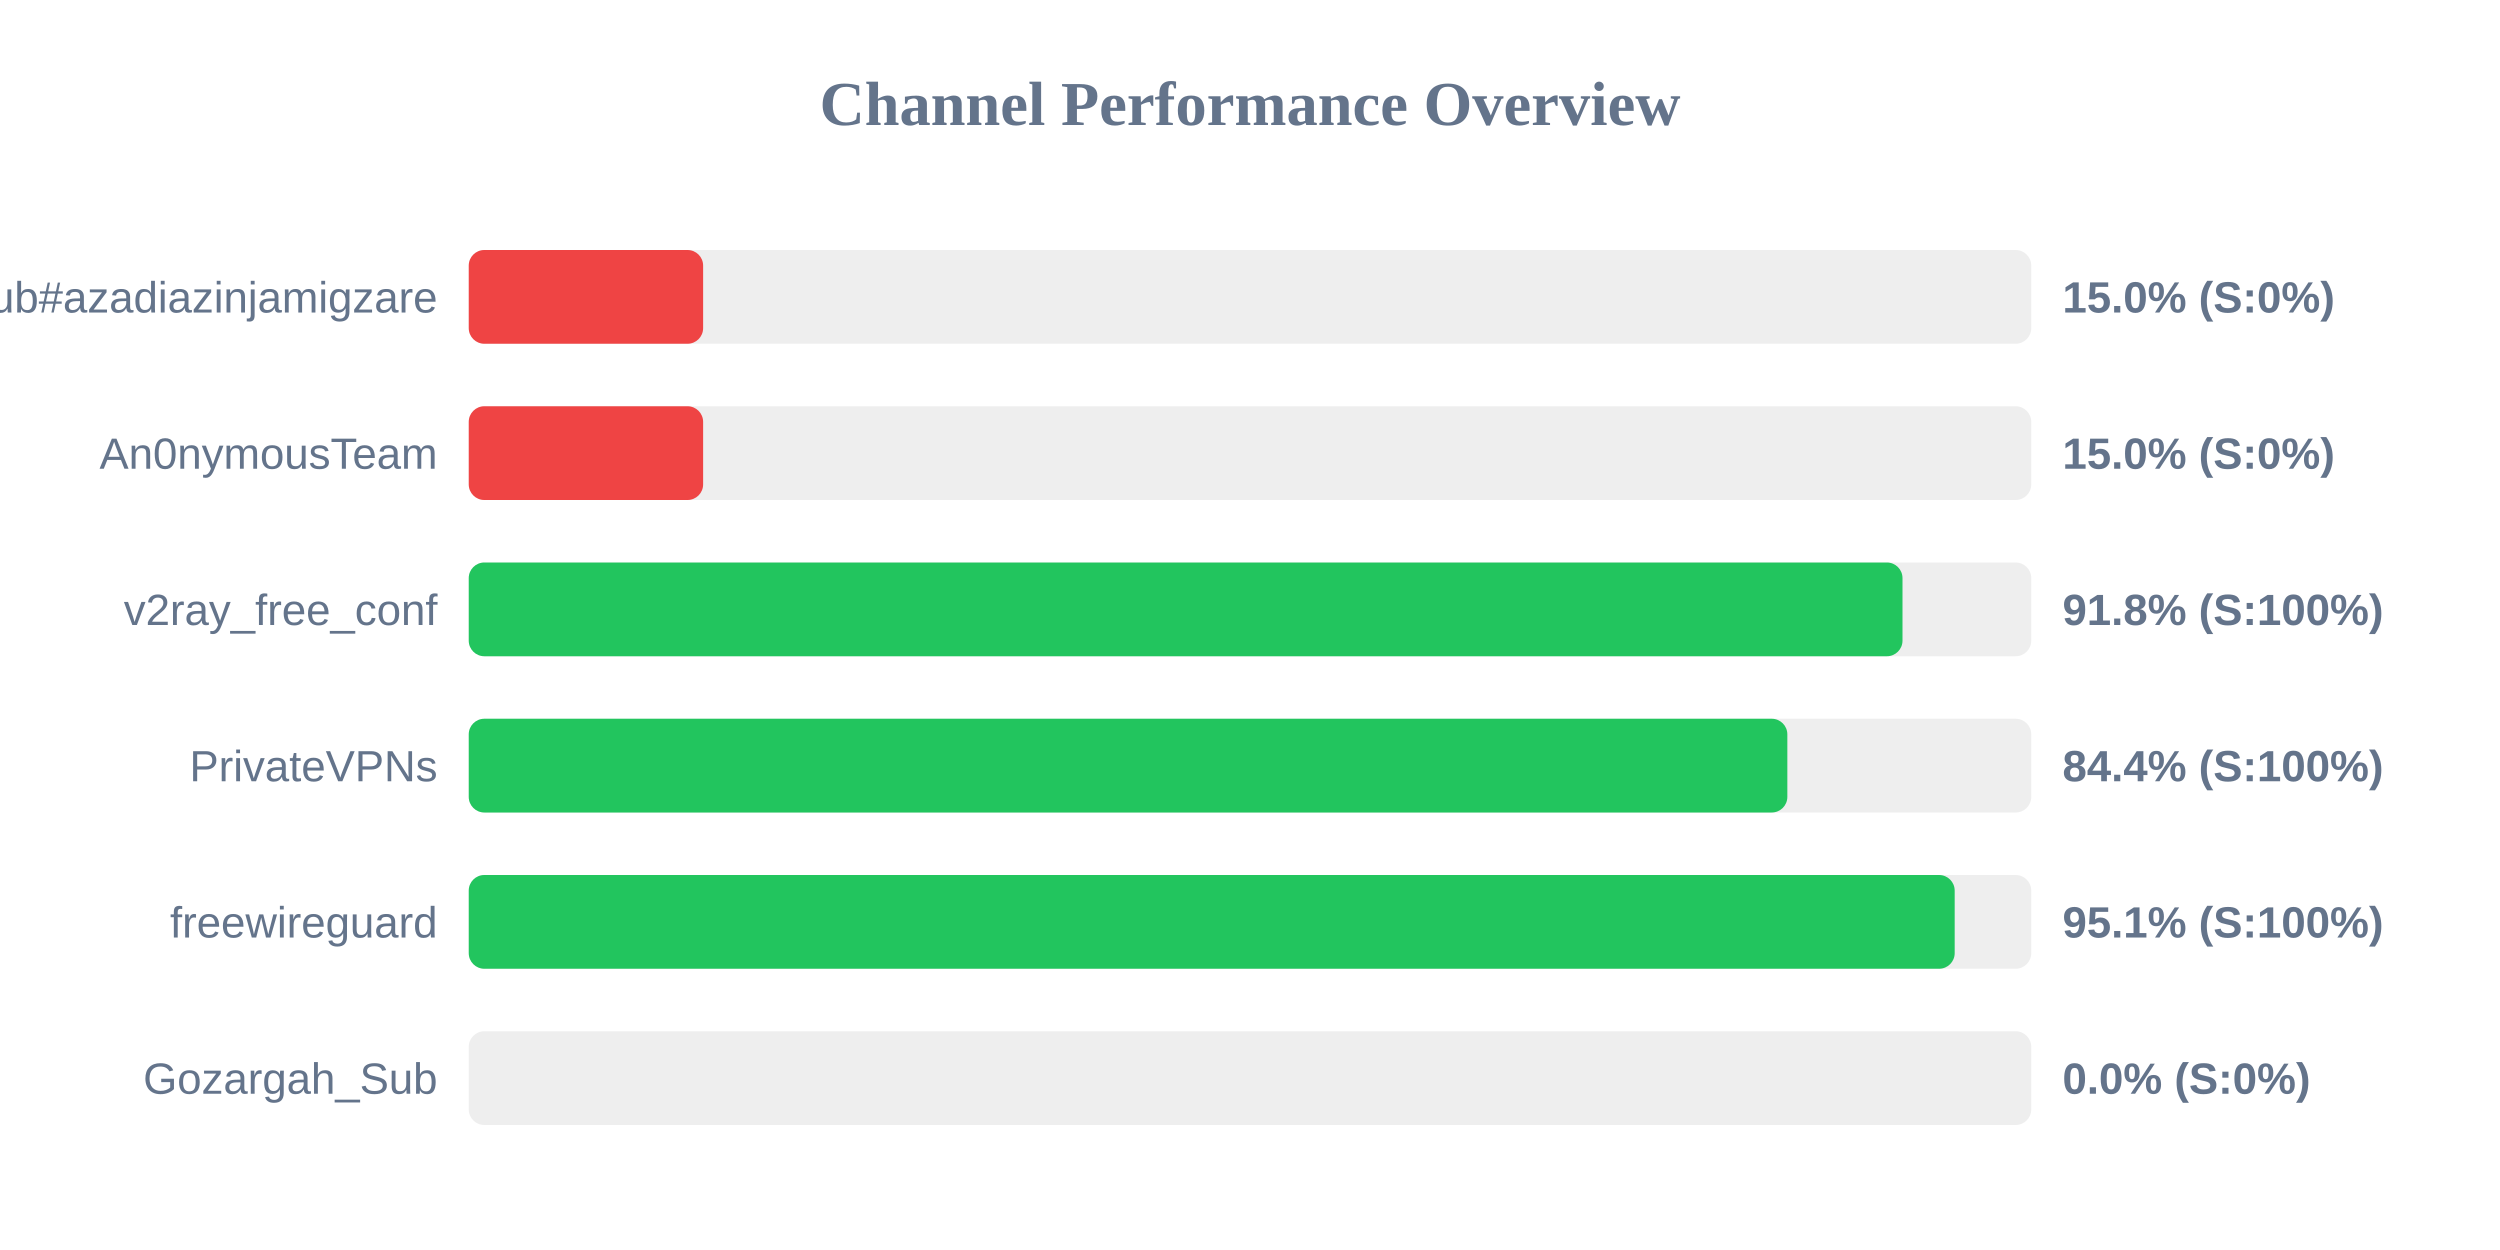
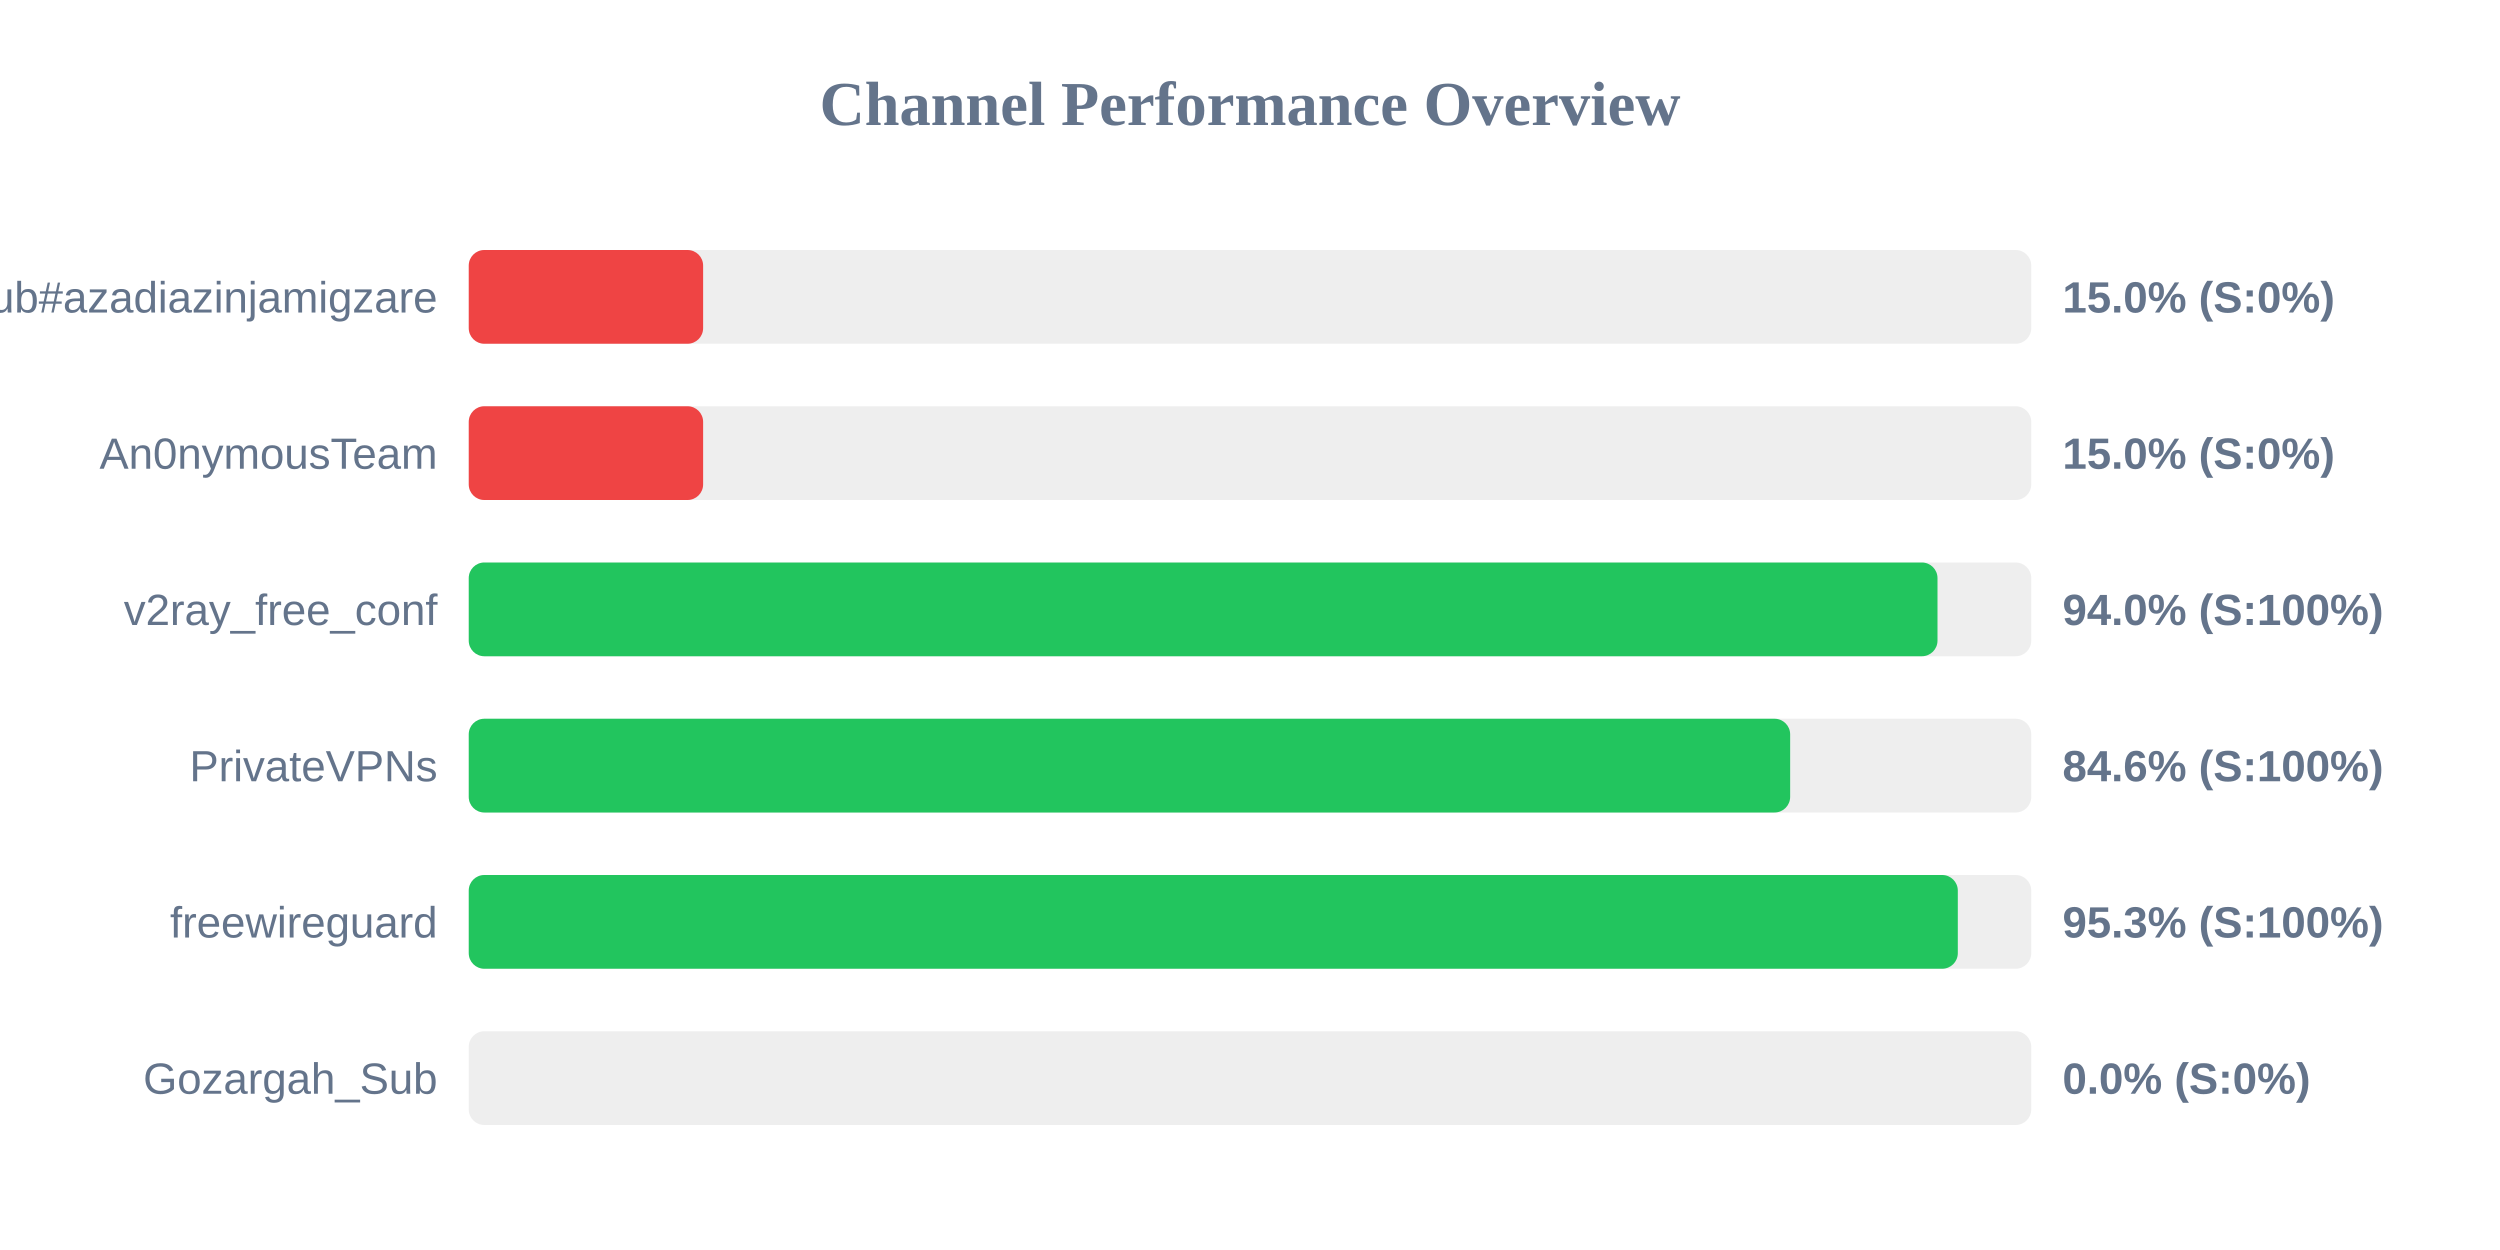
<svg xmlns="http://www.w3.org/2000/svg" width="800" height="400" version="1.1">
  <style>
        .row { font: 14px Arial; fill: #64748b; }
        .score { font: bold 14px Arial; fill: #64748b; }
    </style>
  <text x="400" y="40" text-anchor="middle" font-size="20px" font-weight="bold" fill="#64748b">Channel Performance Overview</text>
  <rect x="150" y="80" width="500" height="30" fill="#eee" rx="5" />
  <rect x="150" y="80" width="75.0" height="30" fill="#ef4444" rx="5" />
  <text x="140" y="100" text-anchor="end" class="row">Sub#azadiazinjamigzare</text>
  <text x="660" y="100" text-anchor="start" class="score">15.0% (S:0%)</text>
  <rect x="150" y="130" width="500" height="30" fill="#eee" rx="5" />
  <rect x="150" y="130" width="75.0" height="30" fill="#ef4444" rx="5" />
  <text x="140" y="150" text-anchor="end" class="row">An0nymousTeam</text>
  <text x="660" y="150" text-anchor="start" class="score">15.0% (S:0%)</text>
  <rect x="150" y="180" width="500" height="30" fill="#eee" rx="5" />
-   <rect x="150" y="180" width="458.8" height="30" fill="#22c55e" rx="5" />
+   <rect x="150" y="180" width="470.0" height="30" fill="#22c55e" rx="5" />
  <text x="140" y="200" text-anchor="end" class="row">v2ray_free_conf</text>
-   <text x="660" y="200" text-anchor="start" class="score">91.8% (S:100%)</text>
+   <text x="660" y="200" text-anchor="start" class="score">94.0% (S:100%)</text>
  <rect x="150" y="230" width="500" height="30" fill="#eee" rx="5" />
-   <rect x="150" y="230" width="421.95" height="30" fill="#22c55e" rx="5" />
+   <rect x="150" y="230" width="422.85" height="30" fill="#22c55e" rx="5" />
  <text x="140" y="250" text-anchor="end" class="row">PrivateVPNs</text>
-   <text x="660" y="250" text-anchor="start" class="score">84.4% (S:100%)</text>
+   <text x="660" y="250" text-anchor="start" class="score">84.6% (S:100%)</text>
  <rect x="150" y="280" width="500" height="30" fill="#eee" rx="5" />
-   <rect x="150" y="280" width="475.5" height="30" fill="#22c55e" rx="5" />
+   <rect x="150" y="280" width="476.5" height="30" fill="#22c55e" rx="5" />
  <text x="140" y="300" text-anchor="end" class="row">freewireguard</text>
-   <text x="660" y="300" text-anchor="start" class="score">95.1% (S:100%)</text>
+   <text x="660" y="300" text-anchor="start" class="score">95.3% (S:100%)</text>
  <rect x="150" y="330" width="500" height="30" fill="#eee" rx="5" />
  <rect x="150" y="330" width="0.0" height="30" fill="#ef4444" rx="5" />
  <text x="140" y="350" text-anchor="end" class="row">Gozargah_Sub</text>
  <text x="660" y="350" text-anchor="start" class="score">0.0% (S:0%)</text>
</svg>
